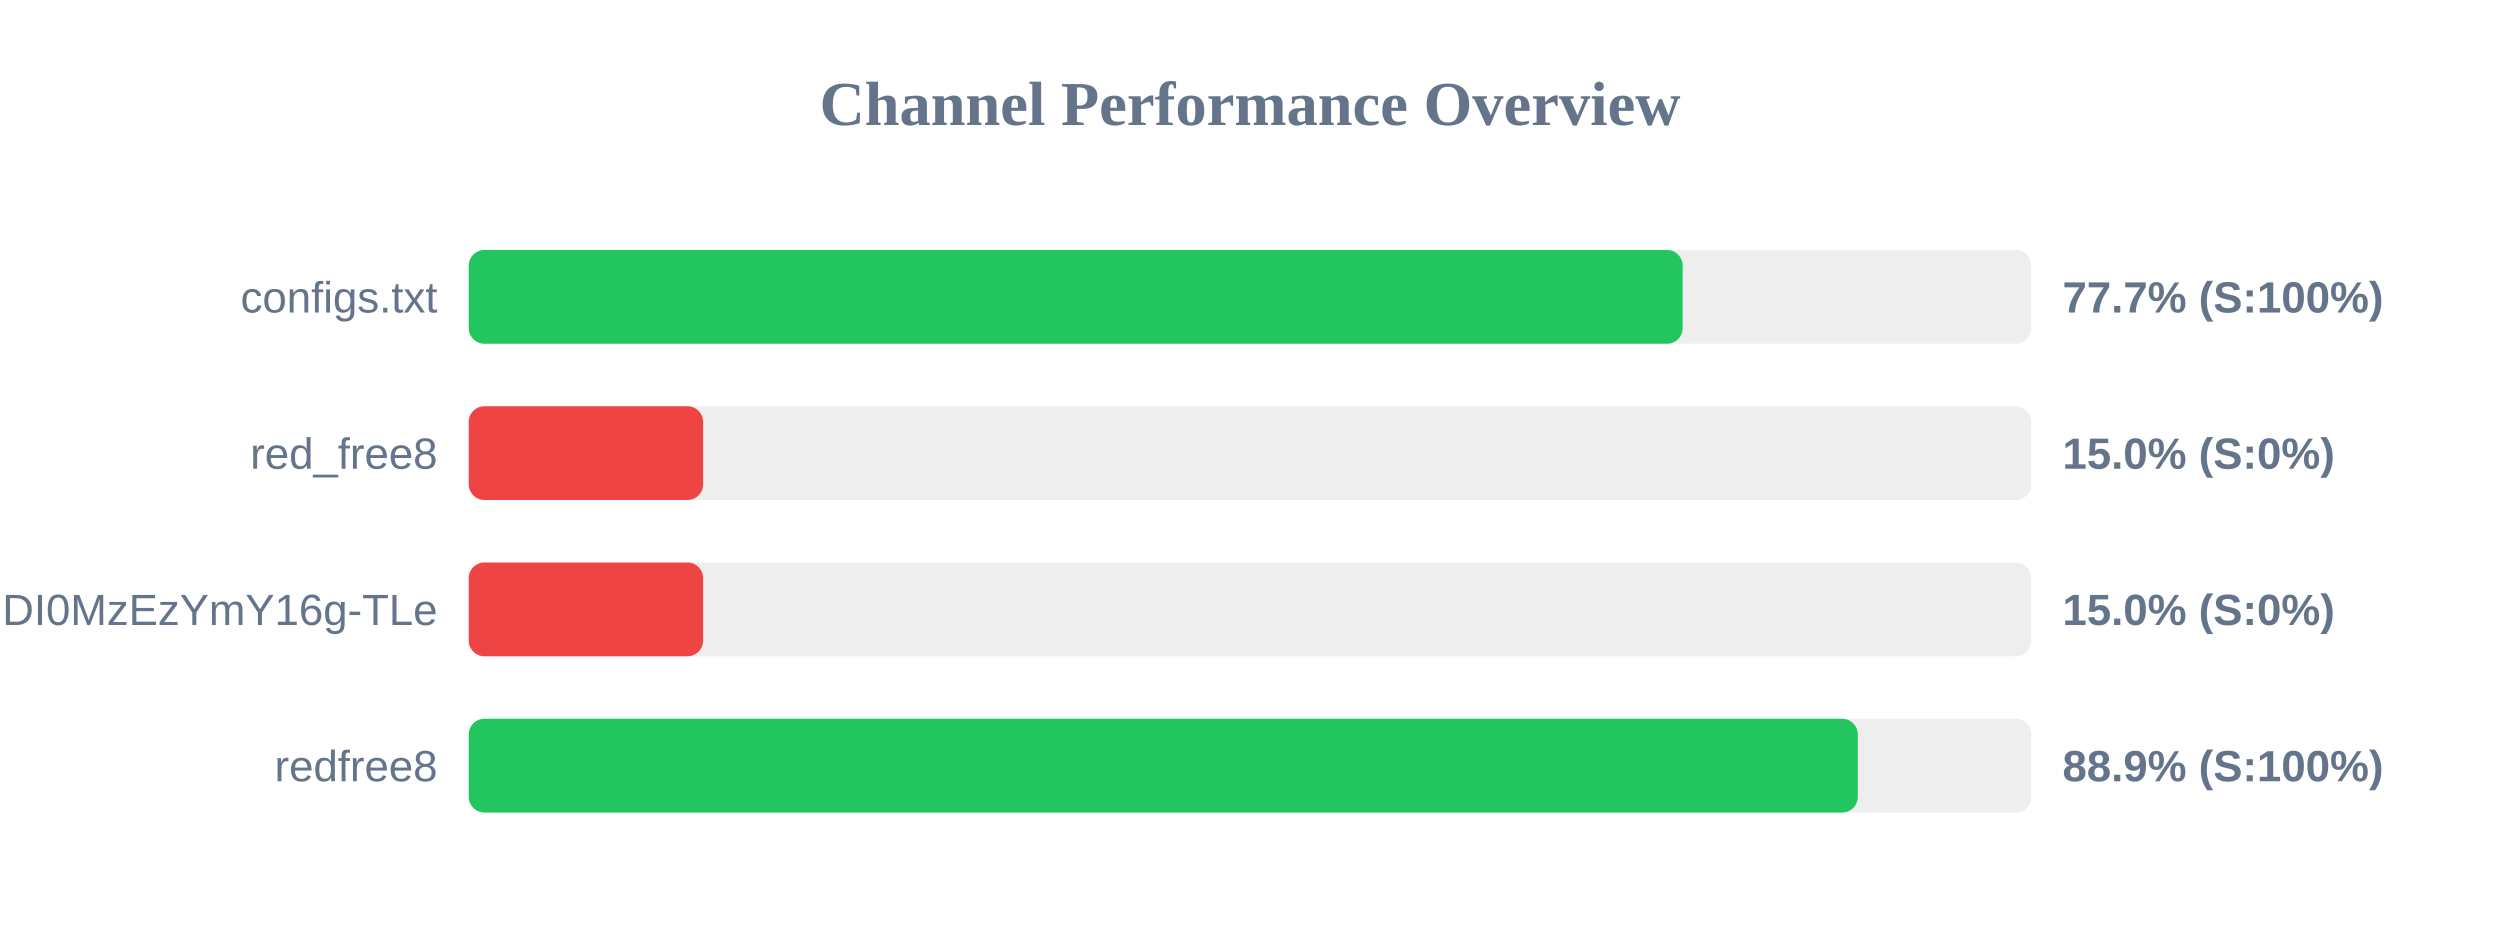
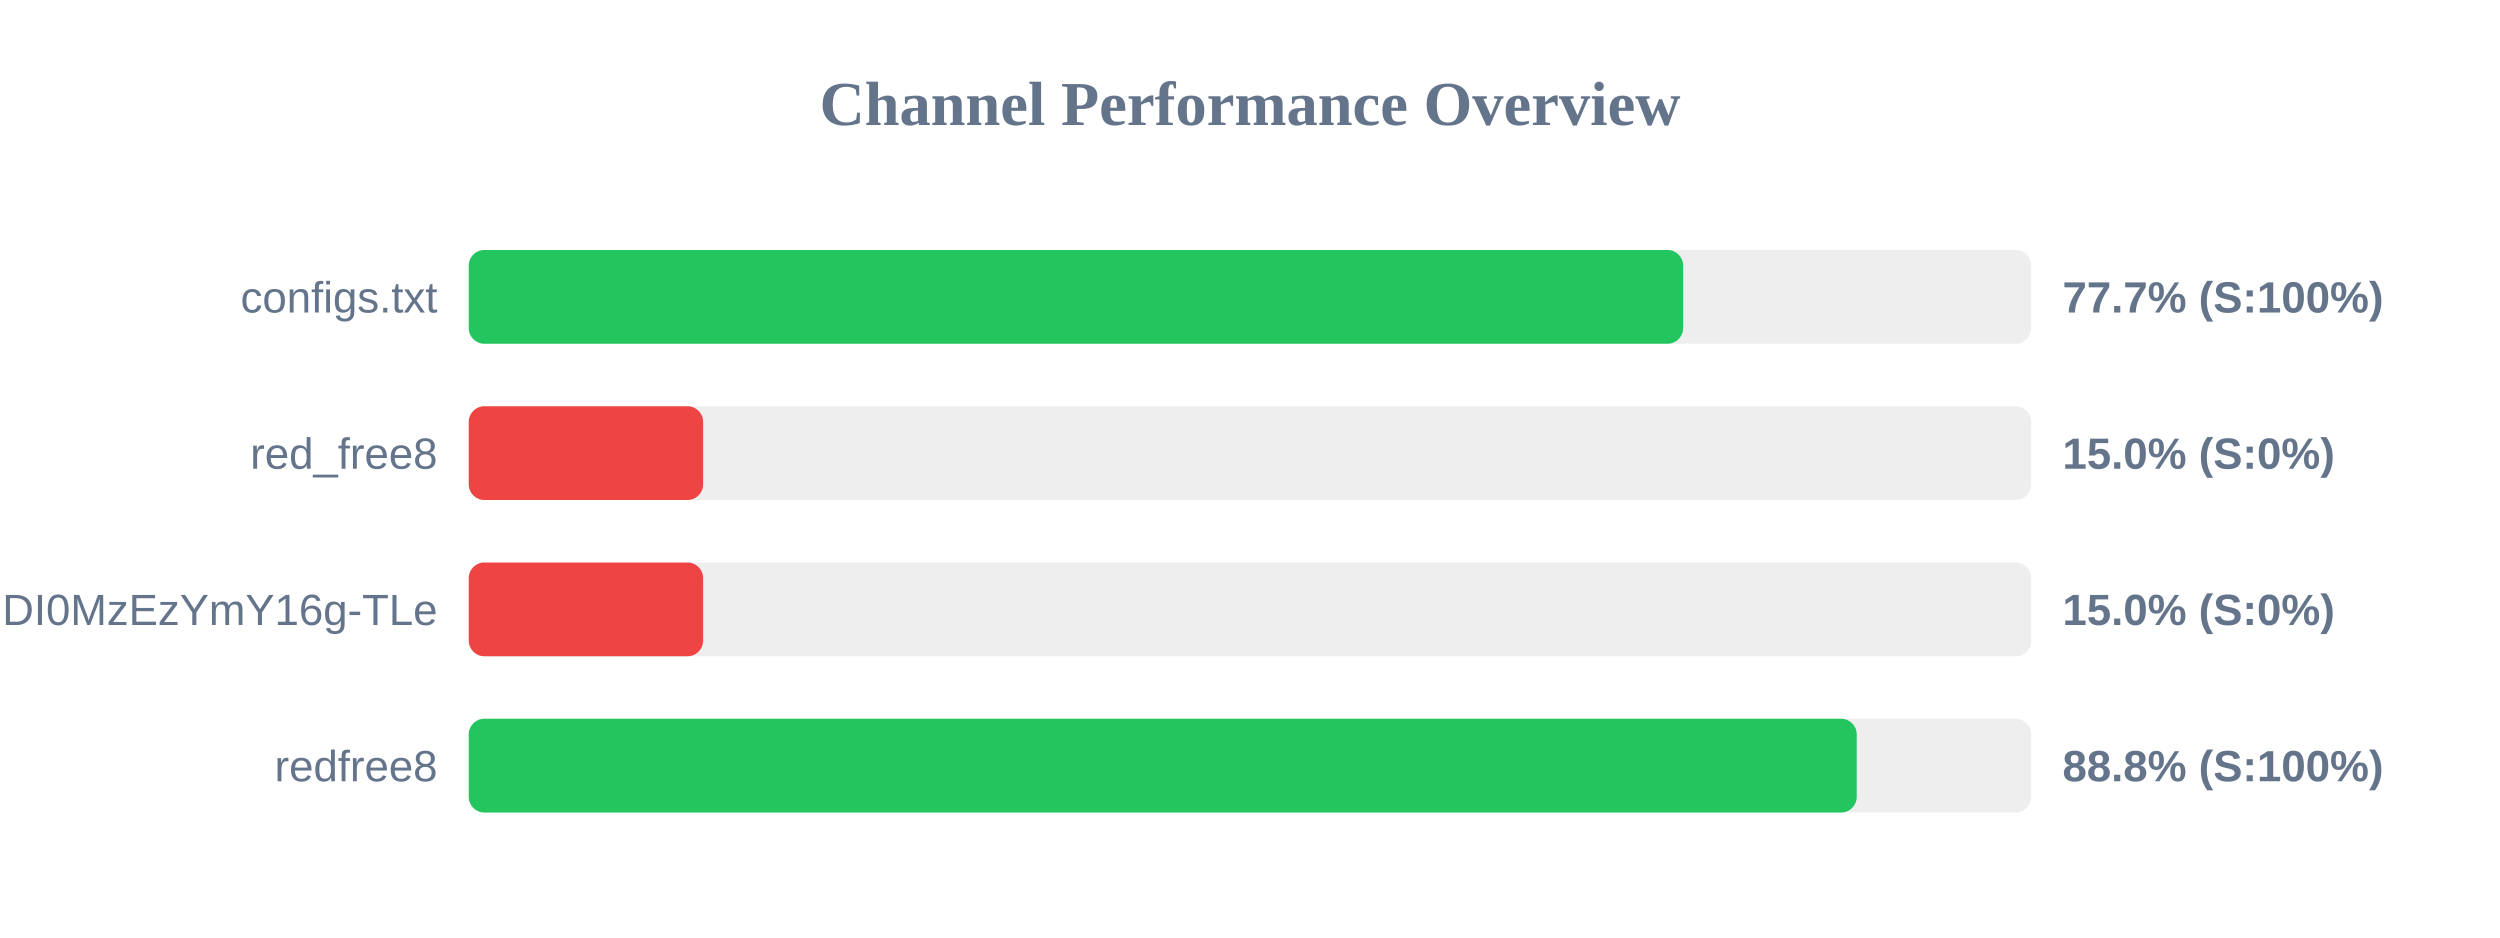
<svg xmlns="http://www.w3.org/2000/svg" width="800" height="300" version="1.1">
  <style>
        .row { font: 14px Arial; fill: #64748b; }
        .score { font: bold 14px Arial; fill: #64748b; }
    </style>
  <text x="400" y="40" text-anchor="middle" font-size="20px" font-weight="bold" fill="#64748b">Channel Performance Overview</text>
  <rect x="150" y="80" width="500" height="30" fill="#eee" rx="5" />
-   <rect x="150" y="80" width="388.45" height="30" fill="#22c55e" rx="5" />
+   <rect x="150" y="80" width="388.6" height="30" fill="#22c55e" rx="5" />
  <text x="140" y="100" text-anchor="end" class="row">configs.txt</text>
  <text x="660" y="100" text-anchor="start" class="score">77.7% (S:100%)</text>
  <rect x="150" y="130" width="500" height="30" fill="#eee" rx="5" />
  <rect x="150" y="130" width="75.0" height="30" fill="#ef4444" rx="5" />
  <text x="140" y="150" text-anchor="end" class="row">red_free8</text>
  <text x="660" y="150" text-anchor="start" class="score">15.0% (S:0%)</text>
  <rect x="150" y="180" width="500" height="30" fill="#eee" rx="5" />
  <rect x="150" y="180" width="75.0" height="30" fill="#ef4444" rx="5" />
  <text x="140" y="200" text-anchor="end" class="row">NjEzODY1NDgyOCwxNzQ1NDI0MzEzYmY16g-TLe</text>
  <text x="660" y="200" text-anchor="start" class="score">15.0% (S:0%)</text>
  <rect x="150" y="230" width="500" height="30" fill="#eee" rx="5" />
-   <rect x="150" y="230" width="444.5" height="30" fill="#22c55e" rx="5" />
+   <rect x="150" y="230" width="444.15" height="30" fill="#22c55e" rx="5" />
  <text x="140" y="250" text-anchor="end" class="row">redfree8</text>
-   <text x="660" y="250" text-anchor="start" class="score">88.9% (S:100%)</text>
+   <text x="660" y="250" text-anchor="start" class="score">88.8% (S:100%)</text>
</svg>
